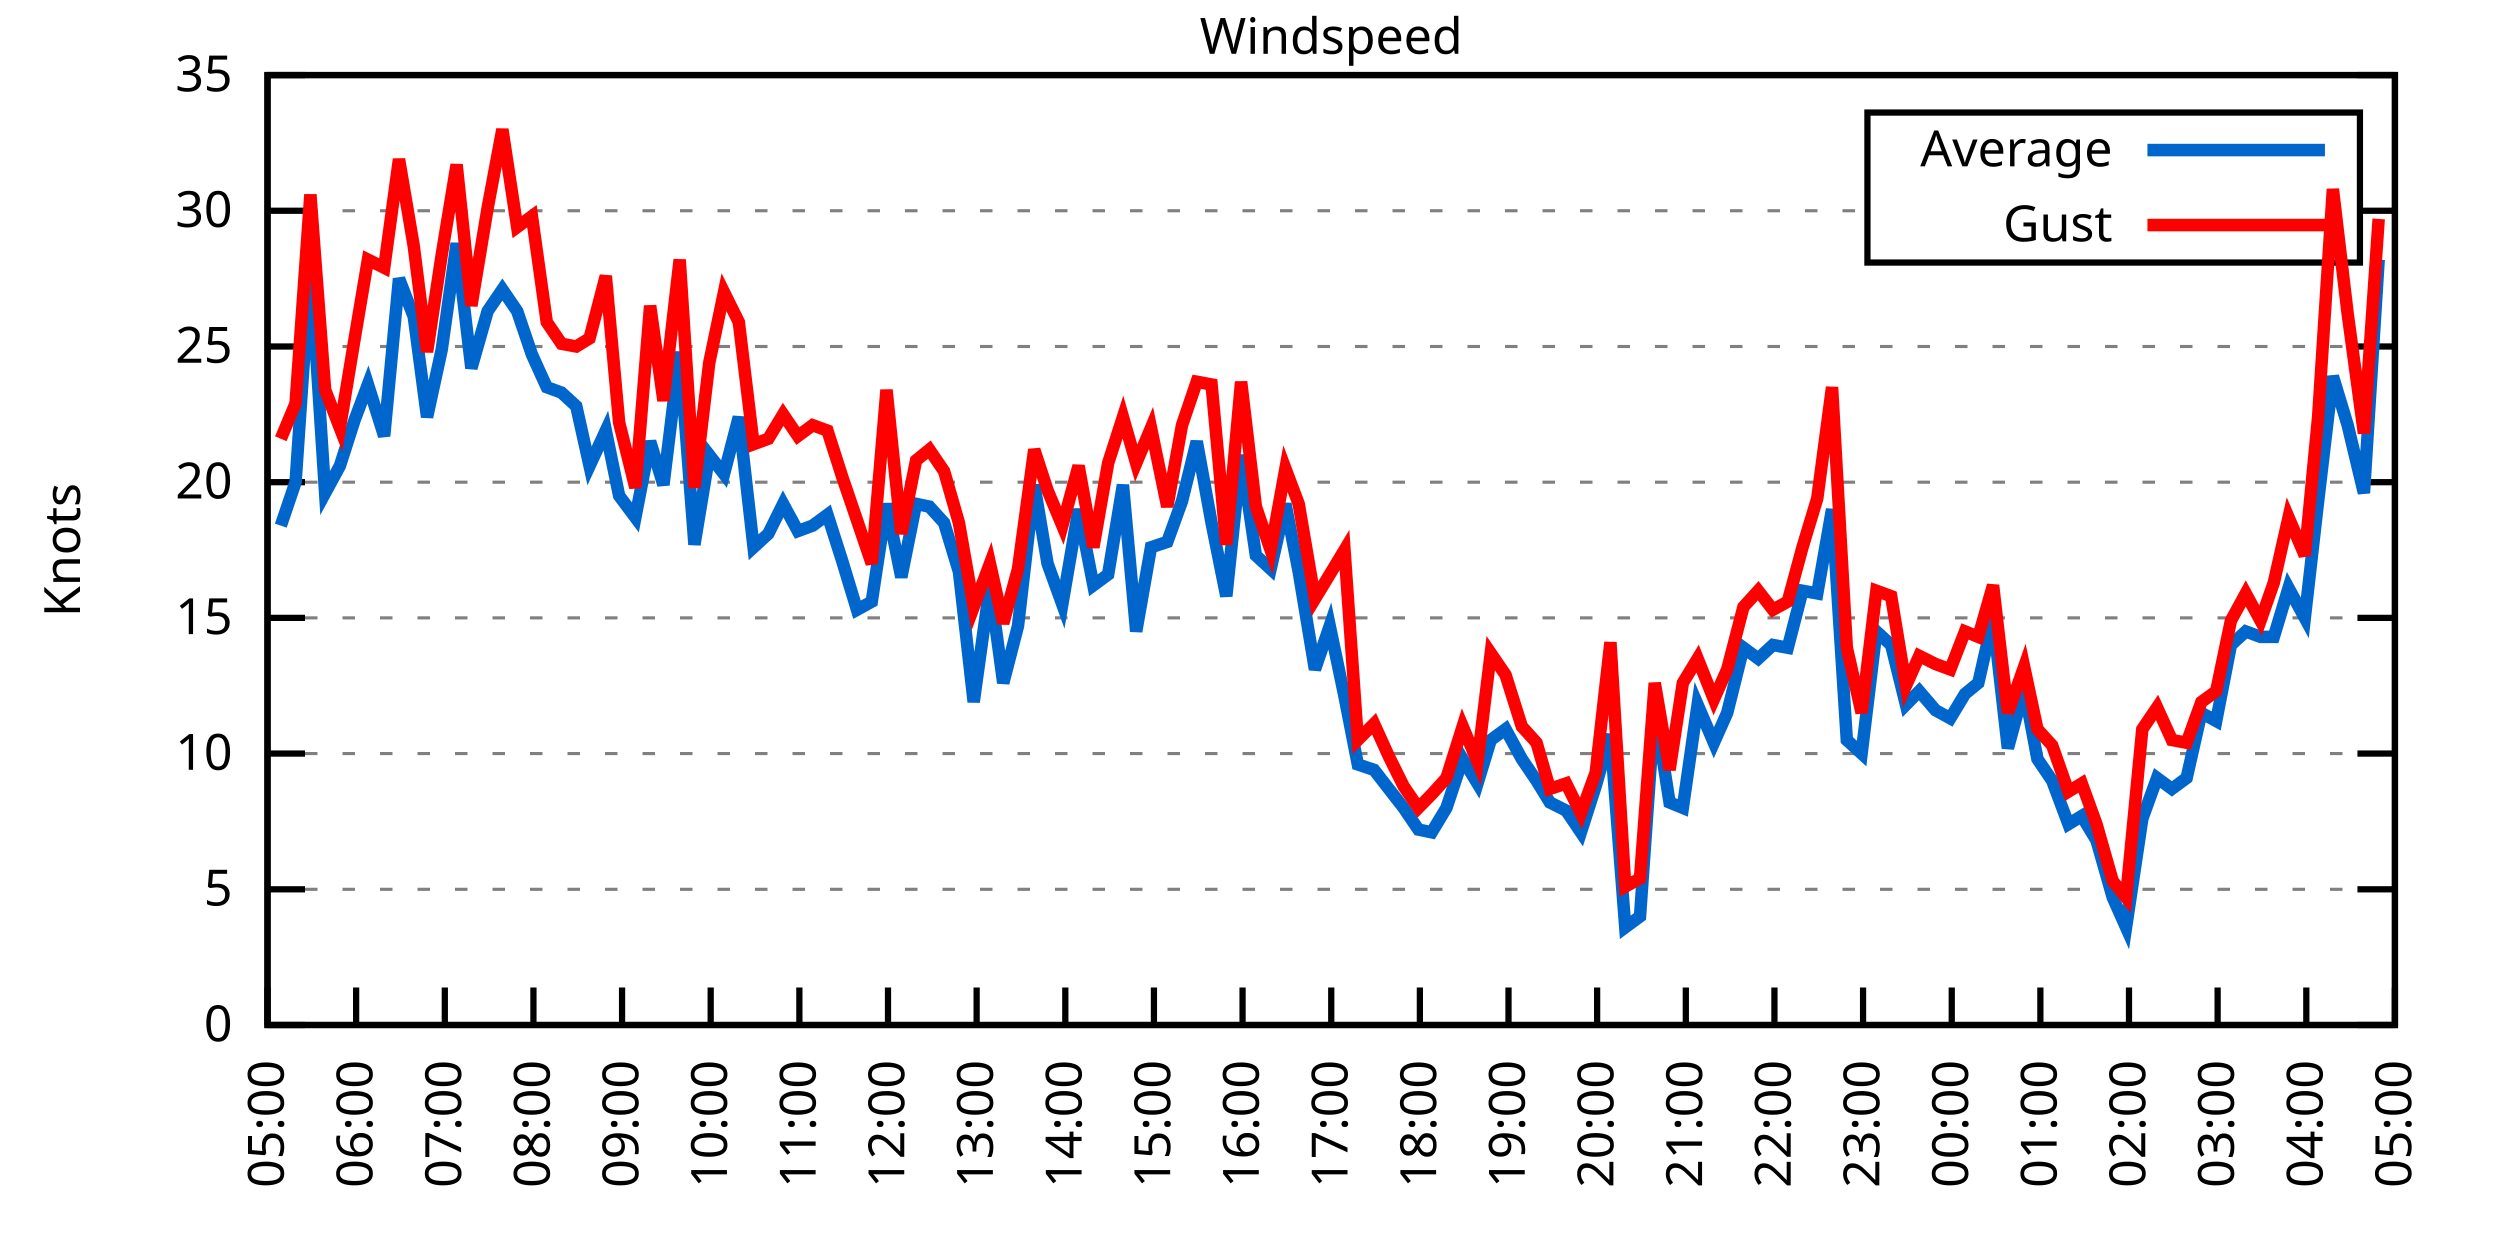
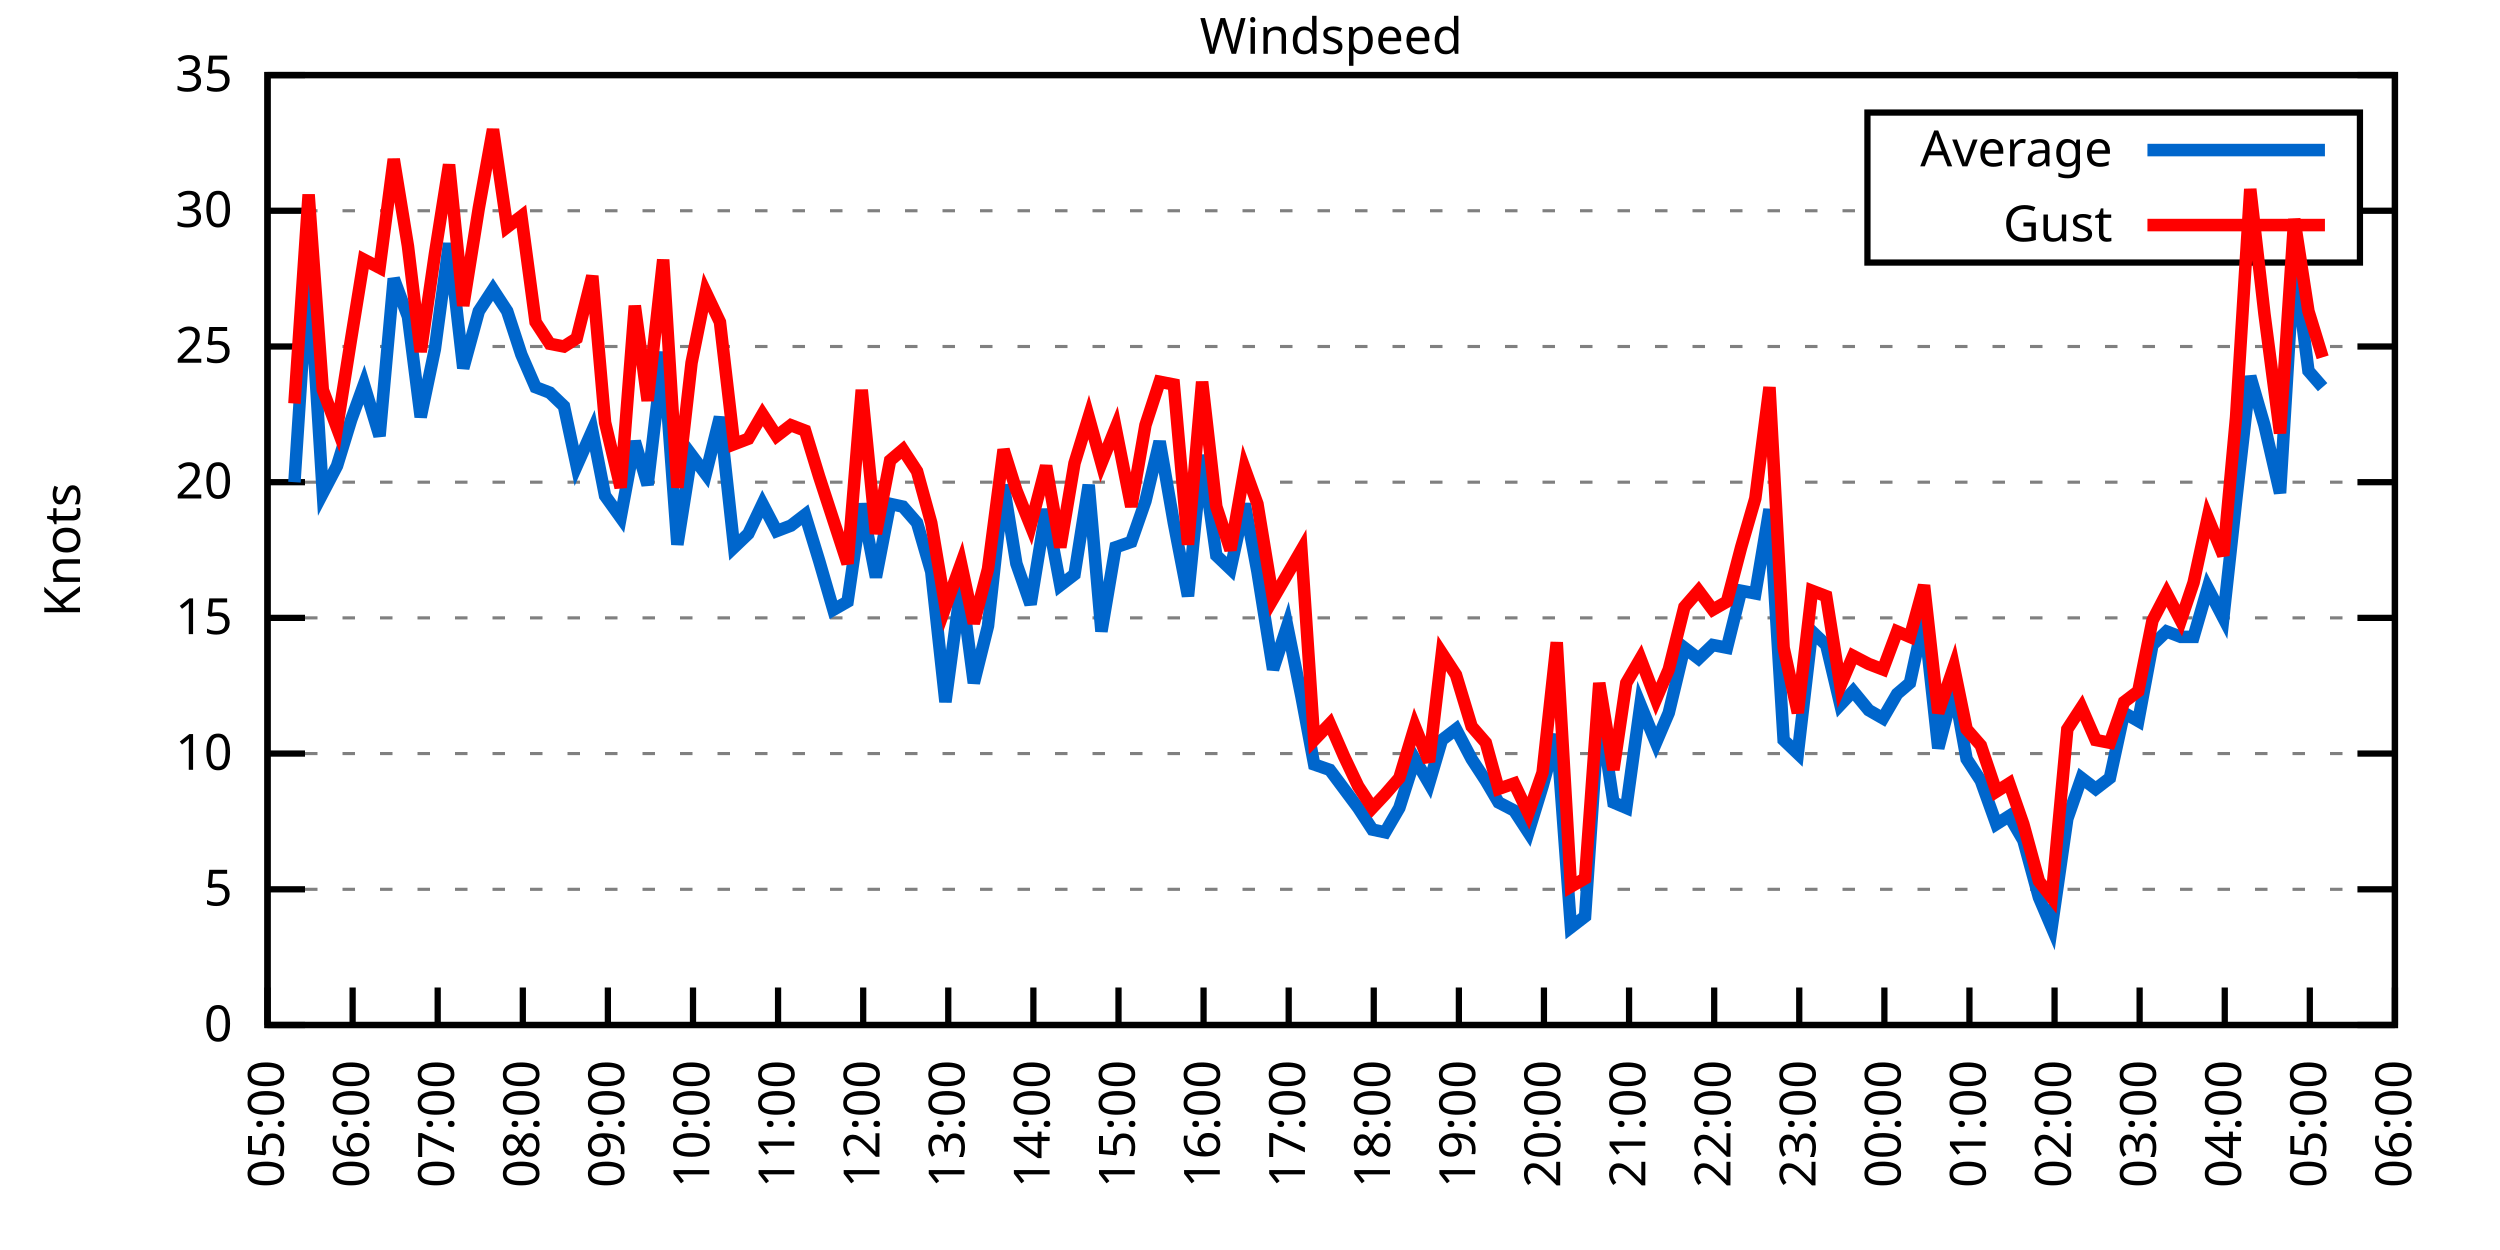
<svg xmlns="http://www.w3.org/2000/svg" xmlns:xlink="http://www.w3.org/1999/xlink" width="400" height="200" viewBox="0 0 400 200">
  <g id="gnuplot_canvas">
    <rect x="0" y="0" width="400" height="200" fill="none" />
    <defs>
      <circle id="gpDot" r="0.5" stroke-width="0.5" stroke="currentColor" />
      <path id="gpPt0" stroke-width="0.333" stroke="currentColor" d="M-1,0 h2 M0,-1 v2" />
      <path id="gpPt1" stroke-width="0.333" stroke="currentColor" d="M-1,-1 L1,1 M1,-1 L-1,1" />
      <path id="gpPt2" stroke-width="0.333" stroke="currentColor" d="M-1,0 L1,0 M0,-1 L0,1 M-1,-1 L1,1 M-1,1 L1,-1" />
      <rect id="gpPt3" stroke-width="0.333" stroke="currentColor" x="-1" y="-1" width="2" height="2" />
      <rect id="gpPt4" stroke-width="0.333" stroke="currentColor" fill="currentColor" x="-1" y="-1" width="2" height="2" />
      <circle id="gpPt5" stroke-width="0.333" stroke="currentColor" cx="0" cy="0" r="1" />
      <use xlink:href="#gpPt5" id="gpPt6" fill="currentColor" stroke="none" />
      <path id="gpPt7" stroke-width="0.333" stroke="currentColor" d="M0,-1.33 L-1.33,0.67 L1.33,0.67 z" />
      <use xlink:href="#gpPt7" id="gpPt8" fill="currentColor" stroke="none" />
      <use xlink:href="#gpPt7" id="gpPt9" stroke="currentColor" transform="rotate(180)" />
      <use xlink:href="#gpPt9" id="gpPt10" fill="currentColor" stroke="none" />
      <use xlink:href="#gpPt3" id="gpPt11" stroke="currentColor" transform="rotate(45)" />
      <use xlink:href="#gpPt11" id="gpPt12" fill="currentColor" stroke="none" />
      <path id="gpPt13" stroke-width="0.333" stroke="currentColor" d="M0,1.330 L1.265,0.411 L0.782,-1.067 L-0.782,-1.076 L-1.265,0.411 z" />
      <use xlink:href="#gpPt13" id="gpPt14" fill="currentColor" stroke="none" />
      <filter id="textbox" filterUnits="objectBoundingBox" x="0" y="0" height="1" width="1">
        <feFlood flood-color="white" flood-opacity="1" result="bgnd" />
        <feComposite in="SourceGraphic" in2="bgnd" operator="atop" />
      </filter>
      <filter id="greybox" filterUnits="objectBoundingBox" x="0" y="0" height="1" width="1">
        <feFlood flood-color="lightgrey" flood-opacity="1" result="grey" />
        <feComposite in="SourceGraphic" in2="grey" operator="atop" />
      </filter>
    </defs>
    <g fill="none" color="white" stroke="currentColor" stroke-width="1.00" stroke-linecap="butt" stroke-linejoin="miter">
</g>
    <g fill="none" color="black" stroke="currentColor" stroke-width="1.00" stroke-linecap="butt" stroke-linejoin="miter">
      <g stroke="none" shape-rendering="crispEdges">
        <polygon fill="rgb(255, 255, 255)" points="42.80,164.00 383.18,164.00 383.18,12.02 42.80,12.02 " />
      </g>
    </g>
    <g fill="none" color="black" stroke="currentColor" stroke-width="1.00" stroke-linecap="butt" stroke-linejoin="miter">
</g>
    <g fill="none" color="black" stroke="black" stroke-width="0.50" stroke-linecap="butt" stroke-linejoin="miter">
</g>
    <g fill="none" color="gray" stroke="currentColor" stroke-width="0.50" stroke-linecap="butt" stroke-linejoin="miter">
      <path stroke="gray" stroke-dasharray="2,4" class="gridline" d="M42.80,164.00 L383.19,164.00  " />
    </g>
    <g fill="none" color="gray" stroke="gray" stroke-width="1.00" stroke-linecap="butt" stroke-linejoin="miter">
</g>
    <g fill="none" color="black" stroke="currentColor" stroke-width="1.00" stroke-linecap="butt" stroke-linejoin="miter">
      <path stroke="black" d="M42.80,164.00 L48.80,164.00 M383.19,164.00 L377.19,164.00  " />
      <g transform="translate(37.20,166.60)" stroke="none" fill="black" font-family="Sans" font-size="8.00" text-anchor="end">
        <text>
          <tspan font-family="Sans"> 0</tspan>
        </text>
      </g>
    </g>
    <g fill="none" color="black" stroke="currentColor" stroke-width="1.00" stroke-linecap="butt" stroke-linejoin="miter">
</g>
    <g fill="none" color="black" stroke="black" stroke-width="0.50" stroke-linecap="butt" stroke-linejoin="miter">
</g>
    <g fill="none" color="gray" stroke="currentColor" stroke-width="0.50" stroke-linecap="butt" stroke-linejoin="miter">
      <path stroke="gray" stroke-dasharray="2,4" class="gridline" d="M42.80,142.29 L383.19,142.29  " />
    </g>
    <g fill="none" color="gray" stroke="gray" stroke-width="1.00" stroke-linecap="butt" stroke-linejoin="miter">
</g>
    <g fill="none" color="black" stroke="currentColor" stroke-width="1.00" stroke-linecap="butt" stroke-linejoin="miter">
      <path stroke="black" d="M42.80,142.29 L48.80,142.29 M383.19,142.29 L377.19,142.29  " />
      <g transform="translate(37.20,144.89)" stroke="none" fill="black" font-family="Sans" font-size="8.00" text-anchor="end">
        <text>
          <tspan font-family="Sans"> 5</tspan>
        </text>
      </g>
    </g>
    <g fill="none" color="black" stroke="currentColor" stroke-width="1.00" stroke-linecap="butt" stroke-linejoin="miter">
</g>
    <g fill="none" color="black" stroke="black" stroke-width="0.50" stroke-linecap="butt" stroke-linejoin="miter">
</g>
    <g fill="none" color="gray" stroke="currentColor" stroke-width="0.50" stroke-linecap="butt" stroke-linejoin="miter">
      <path stroke="gray" stroke-dasharray="2,4" class="gridline" d="M42.80,120.57 L383.19,120.57  " />
    </g>
    <g fill="none" color="gray" stroke="gray" stroke-width="1.00" stroke-linecap="butt" stroke-linejoin="miter">
</g>
    <g fill="none" color="black" stroke="currentColor" stroke-width="1.00" stroke-linecap="butt" stroke-linejoin="miter">
      <path stroke="black" d="M42.80,120.57 L48.80,120.57 M383.19,120.57 L377.19,120.57  " />
      <g transform="translate(37.20,123.17)" stroke="none" fill="black" font-family="Sans" font-size="8.00" text-anchor="end">
        <text>
          <tspan font-family="Sans"> 10</tspan>
        </text>
      </g>
    </g>
    <g fill="none" color="black" stroke="currentColor" stroke-width="1.00" stroke-linecap="butt" stroke-linejoin="miter">
</g>
    <g fill="none" color="black" stroke="black" stroke-width="0.50" stroke-linecap="butt" stroke-linejoin="miter">
</g>
    <g fill="none" color="gray" stroke="currentColor" stroke-width="0.50" stroke-linecap="butt" stroke-linejoin="miter">
      <path stroke="gray" stroke-dasharray="2,4" class="gridline" d="M42.80,98.86 L383.19,98.86  " />
    </g>
    <g fill="none" color="gray" stroke="gray" stroke-width="1.00" stroke-linecap="butt" stroke-linejoin="miter">
</g>
    <g fill="none" color="black" stroke="currentColor" stroke-width="1.00" stroke-linecap="butt" stroke-linejoin="miter">
      <path stroke="black" d="M42.80,98.86 L48.80,98.86 M383.19,98.86 L377.19,98.86  " />
      <g transform="translate(37.20,101.46)" stroke="none" fill="black" font-family="Sans" font-size="8.00" text-anchor="end">
        <text>
          <tspan font-family="Sans"> 15</tspan>
        </text>
      </g>
    </g>
    <g fill="none" color="black" stroke="currentColor" stroke-width="1.00" stroke-linecap="butt" stroke-linejoin="miter">
</g>
    <g fill="none" color="black" stroke="black" stroke-width="0.50" stroke-linecap="butt" stroke-linejoin="miter">
</g>
    <g fill="none" color="gray" stroke="currentColor" stroke-width="0.50" stroke-linecap="butt" stroke-linejoin="miter">
      <path stroke="gray" stroke-dasharray="2,4" class="gridline" d="M42.80,77.15 L383.19,77.15  " />
    </g>
    <g fill="none" color="gray" stroke="gray" stroke-width="1.00" stroke-linecap="butt" stroke-linejoin="miter">
</g>
    <g fill="none" color="black" stroke="currentColor" stroke-width="1.00" stroke-linecap="butt" stroke-linejoin="miter">
      <path stroke="black" d="M42.80,77.15 L48.80,77.15 M383.19,77.15 L377.19,77.15  " />
      <g transform="translate(37.20,79.75)" stroke="none" fill="black" font-family="Sans" font-size="8.00" text-anchor="end">
        <text>
          <tspan font-family="Sans"> 20</tspan>
        </text>
      </g>
    </g>
    <g fill="none" color="black" stroke="currentColor" stroke-width="1.00" stroke-linecap="butt" stroke-linejoin="miter">
</g>
    <g fill="none" color="black" stroke="black" stroke-width="0.50" stroke-linecap="butt" stroke-linejoin="miter">
</g>
    <g fill="none" color="gray" stroke="currentColor" stroke-width="0.50" stroke-linecap="butt" stroke-linejoin="miter">
      <path stroke="gray" stroke-dasharray="2,4" class="gridline" d="M42.80,55.44 L383.19,55.44  " />
    </g>
    <g fill="none" color="gray" stroke="gray" stroke-width="1.00" stroke-linecap="butt" stroke-linejoin="miter">
</g>
    <g fill="none" color="black" stroke="currentColor" stroke-width="1.00" stroke-linecap="butt" stroke-linejoin="miter">
      <path stroke="black" d="M42.80,55.44 L48.80,55.44 M383.19,55.44 L377.19,55.44  " />
      <g transform="translate(37.20,58.04)" stroke="none" fill="black" font-family="Sans" font-size="8.00" text-anchor="end">
        <text>
          <tspan font-family="Sans"> 25</tspan>
        </text>
      </g>
    </g>
    <g fill="none" color="black" stroke="currentColor" stroke-width="1.00" stroke-linecap="butt" stroke-linejoin="miter">
</g>
    <g fill="none" color="black" stroke="black" stroke-width="0.50" stroke-linecap="butt" stroke-linejoin="miter">
</g>
    <g fill="none" color="gray" stroke="currentColor" stroke-width="0.50" stroke-linecap="butt" stroke-linejoin="miter">
      <path stroke="gray" stroke-dasharray="2,4" class="gridline" d="M42.80,33.72 L298.79,33.72 M377.59,33.72 L383.19,33.72  " />
    </g>
    <g fill="none" color="gray" stroke="gray" stroke-width="1.00" stroke-linecap="butt" stroke-linejoin="miter">
</g>
    <g fill="none" color="black" stroke="currentColor" stroke-width="1.00" stroke-linecap="butt" stroke-linejoin="miter">
      <path stroke="black" d="M42.80,33.72 L48.80,33.72 M383.19,33.72 L377.19,33.72  " />
      <g transform="translate(37.20,36.32)" stroke="none" fill="black" font-family="Sans" font-size="8.00" text-anchor="end">
        <text>
          <tspan font-family="Sans"> 30</tspan>
        </text>
      </g>
    </g>
    <g fill="none" color="black" stroke="currentColor" stroke-width="1.00" stroke-linecap="butt" stroke-linejoin="miter">
</g>
    <g fill="none" color="black" stroke="black" stroke-width="0.50" stroke-linecap="butt" stroke-linejoin="miter">
</g>
    <g fill="none" color="gray" stroke="currentColor" stroke-width="0.50" stroke-linecap="butt" stroke-linejoin="miter">
      <path stroke="gray" stroke-dasharray="2,4" class="gridline" d="M42.80,12.01 L383.19,12.01  " />
    </g>
    <g fill="none" color="gray" stroke="gray" stroke-width="1.00" stroke-linecap="butt" stroke-linejoin="miter">
</g>
    <g fill="none" color="black" stroke="currentColor" stroke-width="1.00" stroke-linecap="butt" stroke-linejoin="miter">
      <path stroke="black" d="M42.80,12.01 L48.80,12.01 M383.19,12.01 L377.19,12.01  " />
      <g transform="translate(37.20,14.61)" stroke="none" fill="black" font-family="Sans" font-size="8.00" text-anchor="end">
        <text>
          <tspan font-family="Sans"> 35</tspan>
        </text>
      </g>
    </g>
    <g fill="none" color="black" stroke="currentColor" stroke-width="1.00" stroke-linecap="butt" stroke-linejoin="miter">
      <path stroke="black" d="M42.80,164.00 L42.80,158.00  " />
      <g transform="translate(45.40,169.60) rotate(270.00)" stroke="none" fill="black" font-family="Sans" font-size="8.00" text-anchor="end">
        <text>
          <tspan font-family="Sans">05:00</tspan>
        </text>
      </g>
    </g>
    <g fill="none" color="black" stroke="currentColor" stroke-width="1.00" stroke-linecap="butt" stroke-linejoin="miter">
-       <path stroke="black" d="M56.98,164.00 L56.98,158.00  " />
-       <g transform="translate(59.58,169.60) rotate(270.00)" stroke="none" fill="black" font-family="Sans" font-size="8.00" text-anchor="end">
+       <path stroke="black" d="M56.42,164.00 L56.42,158.00  " />
+       <g transform="translate(59.02,169.60) rotate(270.00)" stroke="none" fill="black" font-family="Sans" font-size="8.00" text-anchor="end">
        <text>
          <tspan font-family="Sans">06:00</tspan>
        </text>
      </g>
    </g>
    <g fill="none" color="black" stroke="currentColor" stroke-width="1.00" stroke-linecap="butt" stroke-linejoin="miter">
-       <path stroke="black" d="M71.17,164.00 L71.17,158.00  " />
-       <g transform="translate(73.77,169.60) rotate(270.00)" stroke="none" fill="black" font-family="Sans" font-size="8.00" text-anchor="end">
+       <path stroke="black" d="M70.03,164.00 L70.03,158.00  " />
+       <g transform="translate(72.63,169.60) rotate(270.00)" stroke="none" fill="black" font-family="Sans" font-size="8.00" text-anchor="end">
        <text>
          <tspan font-family="Sans">07:00</tspan>
        </text>
      </g>
    </g>
    <g fill="none" color="black" stroke="currentColor" stroke-width="1.00" stroke-linecap="butt" stroke-linejoin="miter">
-       <path stroke="black" d="M85.35,164.00 L85.35,158.00  " />
-       <g transform="translate(87.95,169.60) rotate(270.00)" stroke="none" fill="black" font-family="Sans" font-size="8.00" text-anchor="end">
+       <path stroke="black" d="M83.65,164.00 L83.65,158.00  " />
+       <g transform="translate(86.25,169.60) rotate(270.00)" stroke="none" fill="black" font-family="Sans" font-size="8.00" text-anchor="end">
        <text>
          <tspan font-family="Sans">08:00</tspan>
        </text>
      </g>
    </g>
    <g fill="none" color="black" stroke="currentColor" stroke-width="1.00" stroke-linecap="butt" stroke-linejoin="miter">
-       <path stroke="black" d="M99.53,164.00 L99.53,158.00  " />
-       <g transform="translate(102.13,169.60) rotate(270.00)" stroke="none" fill="black" font-family="Sans" font-size="8.00" text-anchor="end">
+       <path stroke="black" d="M97.26,164.00 L97.26,158.00  " />
+       <g transform="translate(99.86,169.60) rotate(270.00)" stroke="none" fill="black" font-family="Sans" font-size="8.00" text-anchor="end">
        <text>
          <tspan font-family="Sans">09:00</tspan>
        </text>
      </g>
    </g>
    <g fill="none" color="black" stroke="currentColor" stroke-width="1.00" stroke-linecap="butt" stroke-linejoin="miter">
-       <path stroke="black" d="M113.71,164.00 L113.71,158.00  " />
-       <g transform="translate(116.31,169.60) rotate(270.00)" stroke="none" fill="black" font-family="Sans" font-size="8.00" text-anchor="end">
+       <path stroke="black" d="M110.88,164.00 L110.88,158.00  " />
+       <g transform="translate(113.48,169.60) rotate(270.00)" stroke="none" fill="black" font-family="Sans" font-size="8.00" text-anchor="end">
        <text>
          <tspan font-family="Sans">10:00</tspan>
        </text>
      </g>
    </g>
    <g fill="none" color="black" stroke="currentColor" stroke-width="1.00" stroke-linecap="butt" stroke-linejoin="miter">
-       <path stroke="black" d="M127.90,164.00 L127.90,158.00  " />
-       <g transform="translate(130.50,169.60) rotate(270.00)" stroke="none" fill="black" font-family="Sans" font-size="8.00" text-anchor="end">
+       <path stroke="black" d="M124.49,164.00 L124.49,158.00  " />
+       <g transform="translate(127.09,169.60) rotate(270.00)" stroke="none" fill="black" font-family="Sans" font-size="8.00" text-anchor="end">
        <text>
          <tspan font-family="Sans">11:00</tspan>
        </text>
      </g>
    </g>
    <g fill="none" color="black" stroke="currentColor" stroke-width="1.00" stroke-linecap="butt" stroke-linejoin="miter">
-       <path stroke="black" d="M142.08,164.00 L142.08,158.00  " />
-       <g transform="translate(144.68,169.60) rotate(270.00)" stroke="none" fill="black" font-family="Sans" font-size="8.00" text-anchor="end">
+       <path stroke="black" d="M138.11,164.00 L138.11,158.00  " />
+       <g transform="translate(140.71,169.60) rotate(270.00)" stroke="none" fill="black" font-family="Sans" font-size="8.00" text-anchor="end">
        <text>
          <tspan font-family="Sans">12:00</tspan>
        </text>
      </g>
    </g>
    <g fill="none" color="black" stroke="currentColor" stroke-width="1.00" stroke-linecap="butt" stroke-linejoin="miter">
-       <path stroke="black" d="M156.26,164.00 L156.26,158.00  " />
-       <g transform="translate(158.86,169.60) rotate(270.00)" stroke="none" fill="black" font-family="Sans" font-size="8.00" text-anchor="end">
+       <path stroke="black" d="M151.72,164.00 L151.72,158.00  " />
+       <g transform="translate(154.32,169.60) rotate(270.00)" stroke="none" fill="black" font-family="Sans" font-size="8.00" text-anchor="end">
        <text>
          <tspan font-family="Sans">13:00</tspan>
        </text>
      </g>
    </g>
    <g fill="none" color="black" stroke="currentColor" stroke-width="1.00" stroke-linecap="butt" stroke-linejoin="miter">
-       <path stroke="black" d="M170.45,164.00 L170.45,158.00  " />
-       <g transform="translate(173.05,169.60) rotate(270.00)" stroke="none" fill="black" font-family="Sans" font-size="8.00" text-anchor="end">
+       <path stroke="black" d="M165.34,164.00 L165.34,158.00  " />
+       <g transform="translate(167.94,169.60) rotate(270.00)" stroke="none" fill="black" font-family="Sans" font-size="8.00" text-anchor="end">
        <text>
          <tspan font-family="Sans">14:00</tspan>
        </text>
      </g>
    </g>
    <g fill="none" color="black" stroke="currentColor" stroke-width="1.00" stroke-linecap="butt" stroke-linejoin="miter">
-       <path stroke="black" d="M184.63,164.00 L184.63,158.00  " />
-       <g transform="translate(187.23,169.60) rotate(270.00)" stroke="none" fill="black" font-family="Sans" font-size="8.00" text-anchor="end">
+       <path stroke="black" d="M178.96,164.00 L178.96,158.00  " />
+       <g transform="translate(181.56,169.60) rotate(270.00)" stroke="none" fill="black" font-family="Sans" font-size="8.00" text-anchor="end">
        <text>
          <tspan font-family="Sans">15:00</tspan>
        </text>
      </g>
    </g>
    <g fill="none" color="black" stroke="currentColor" stroke-width="1.00" stroke-linecap="butt" stroke-linejoin="miter">
-       <path stroke="black" d="M198.81,164.00 L198.81,158.00  " />
-       <g transform="translate(201.41,169.60) rotate(270.00)" stroke="none" fill="black" font-family="Sans" font-size="8.00" text-anchor="end">
+       <path stroke="black" d="M192.57,164.00 L192.57,158.00  " />
+       <g transform="translate(195.17,169.60) rotate(270.00)" stroke="none" fill="black" font-family="Sans" font-size="8.00" text-anchor="end">
        <text>
          <tspan font-family="Sans">16:00</tspan>
        </text>
      </g>
    </g>
    <g fill="none" color="black" stroke="currentColor" stroke-width="1.00" stroke-linecap="butt" stroke-linejoin="miter">
-       <path stroke="black" d="M213.00,164.00 L213.00,158.00  " />
-       <g transform="translate(215.60,169.60) rotate(270.00)" stroke="none" fill="black" font-family="Sans" font-size="8.00" text-anchor="end">
+       <path stroke="black" d="M206.19,164.00 L206.19,158.00  " />
+       <g transform="translate(208.79,169.60) rotate(270.00)" stroke="none" fill="black" font-family="Sans" font-size="8.00" text-anchor="end">
        <text>
          <tspan font-family="Sans">17:00</tspan>
        </text>
      </g>
    </g>
    <g fill="none" color="black" stroke="currentColor" stroke-width="1.00" stroke-linecap="butt" stroke-linejoin="miter">
-       <path stroke="black" d="M227.18,164.00 L227.18,158.00  " />
-       <g transform="translate(229.78,169.60) rotate(270.00)" stroke="none" fill="black" font-family="Sans" font-size="8.00" text-anchor="end">
+       <path stroke="black" d="M219.80,164.00 L219.80,158.00  " />
+       <g transform="translate(222.40,169.60) rotate(270.00)" stroke="none" fill="black" font-family="Sans" font-size="8.00" text-anchor="end">
        <text>
          <tspan font-family="Sans">18:00</tspan>
        </text>
      </g>
    </g>
    <g fill="none" color="black" stroke="currentColor" stroke-width="1.00" stroke-linecap="butt" stroke-linejoin="miter">
-       <path stroke="black" d="M241.36,164.00 L241.36,158.00  " />
-       <g transform="translate(243.96,169.60) rotate(270.00)" stroke="none" fill="black" font-family="Sans" font-size="8.00" text-anchor="end">
+       <path stroke="black" d="M233.42,164.00 L233.42,158.00  " />
+       <g transform="translate(236.02,169.60) rotate(270.00)" stroke="none" fill="black" font-family="Sans" font-size="8.00" text-anchor="end">
        <text>
          <tspan font-family="Sans">19:00</tspan>
        </text>
      </g>
    </g>
    <g fill="none" color="black" stroke="currentColor" stroke-width="1.00" stroke-linecap="butt" stroke-linejoin="miter">
-       <path stroke="black" d="M255.54,164.00 L255.54,158.00  " />
-       <g transform="translate(258.14,169.60) rotate(270.00)" stroke="none" fill="black" font-family="Sans" font-size="8.00" text-anchor="end">
+       <path stroke="black" d="M247.03,164.00 L247.03,158.00  " />
+       <g transform="translate(249.63,169.60) rotate(270.00)" stroke="none" fill="black" font-family="Sans" font-size="8.00" text-anchor="end">
        <text>
          <tspan font-family="Sans">20:00</tspan>
        </text>
      </g>
    </g>
    <g fill="none" color="black" stroke="currentColor" stroke-width="1.00" stroke-linecap="butt" stroke-linejoin="miter">
-       <path stroke="black" d="M269.73,164.00 L269.73,158.00  " />
-       <g transform="translate(272.33,169.60) rotate(270.00)" stroke="none" fill="black" font-family="Sans" font-size="8.00" text-anchor="end">
+       <path stroke="black" d="M260.65,164.00 L260.65,158.00  " />
+       <g transform="translate(263.25,169.60) rotate(270.00)" stroke="none" fill="black" font-family="Sans" font-size="8.00" text-anchor="end">
        <text>
          <tspan font-family="Sans">21:00</tspan>
        </text>
      </g>
    </g>
    <g fill="none" color="black" stroke="currentColor" stroke-width="1.00" stroke-linecap="butt" stroke-linejoin="miter">
-       <path stroke="black" d="M283.91,164.00 L283.91,158.00  " />
-       <g transform="translate(286.51,169.60) rotate(270.00)" stroke="none" fill="black" font-family="Sans" font-size="8.00" text-anchor="end">
+       <path stroke="black" d="M274.27,164.00 L274.27,158.00  " />
+       <g transform="translate(276.87,169.60) rotate(270.00)" stroke="none" fill="black" font-family="Sans" font-size="8.00" text-anchor="end">
        <text>
          <tspan font-family="Sans">22:00</tspan>
        </text>
      </g>
    </g>
    <g fill="none" color="black" stroke="currentColor" stroke-width="1.00" stroke-linecap="butt" stroke-linejoin="miter">
-       <path stroke="black" d="M298.09,164.00 L298.09,158.00  " />
-       <g transform="translate(300.69,169.60) rotate(270.00)" stroke="none" fill="black" font-family="Sans" font-size="8.00" text-anchor="end">
+       <path stroke="black" d="M287.88,164.00 L287.88,158.00  " />
+       <g transform="translate(290.48,169.60) rotate(270.00)" stroke="none" fill="black" font-family="Sans" font-size="8.00" text-anchor="end">
        <text>
          <tspan font-family="Sans">23:00</tspan>
        </text>
      </g>
    </g>
    <g fill="none" color="black" stroke="currentColor" stroke-width="1.00" stroke-linecap="butt" stroke-linejoin="miter">
-       <path stroke="black" d="M312.28,164.00 L312.28,158.00  " />
-       <g transform="translate(314.88,169.60) rotate(270.00)" stroke="none" fill="black" font-family="Sans" font-size="8.00" text-anchor="end">
+       <path stroke="black" d="M301.50,164.00 L301.50,158.00  " />
+       <g transform="translate(304.10,169.60) rotate(270.00)" stroke="none" fill="black" font-family="Sans" font-size="8.00" text-anchor="end">
        <text>
          <tspan font-family="Sans">00:00</tspan>
        </text>
      </g>
    </g>
    <g fill="none" color="black" stroke="currentColor" stroke-width="1.00" stroke-linecap="butt" stroke-linejoin="miter">
-       <path stroke="black" d="M326.46,164.00 L326.46,158.00  " />
-       <g transform="translate(329.06,169.60) rotate(270.00)" stroke="none" fill="black" font-family="Sans" font-size="8.00" text-anchor="end">
+       <path stroke="black" d="M315.11,164.00 L315.11,158.00  " />
+       <g transform="translate(317.71,169.60) rotate(270.00)" stroke="none" fill="black" font-family="Sans" font-size="8.00" text-anchor="end">
        <text>
          <tspan font-family="Sans">01:00</tspan>
        </text>
      </g>
    </g>
    <g fill="none" color="black" stroke="currentColor" stroke-width="1.00" stroke-linecap="butt" stroke-linejoin="miter">
-       <path stroke="black" d="M340.64,164.00 L340.64,158.00  " />
-       <g transform="translate(343.24,169.60) rotate(270.00)" stroke="none" fill="black" font-family="Sans" font-size="8.00" text-anchor="end">
+       <path stroke="black" d="M328.73,164.00 L328.73,158.00  " />
+       <g transform="translate(331.33,169.60) rotate(270.00)" stroke="none" fill="black" font-family="Sans" font-size="8.00" text-anchor="end">
        <text>
          <tspan font-family="Sans">02:00</tspan>
        </text>
      </g>
    </g>
    <g fill="none" color="black" stroke="currentColor" stroke-width="1.00" stroke-linecap="butt" stroke-linejoin="miter">
-       <path stroke="black" d="M354.82,164.00 L354.82,158.00  " />
-       <g transform="translate(357.42,169.60) rotate(270.00)" stroke="none" fill="black" font-family="Sans" font-size="8.00" text-anchor="end">
+       <path stroke="black" d="M342.34,164.00 L342.34,158.00  " />
+       <g transform="translate(344.94,169.60) rotate(270.00)" stroke="none" fill="black" font-family="Sans" font-size="8.00" text-anchor="end">
        <text>
          <tspan font-family="Sans">03:00</tspan>
        </text>
      </g>
    </g>
    <g fill="none" color="black" stroke="currentColor" stroke-width="1.00" stroke-linecap="butt" stroke-linejoin="miter">
-       <path stroke="black" d="M369.01,164.00 L369.01,158.00  " />
-       <g transform="translate(371.61,169.60) rotate(270.00)" stroke="none" fill="black" font-family="Sans" font-size="8.00" text-anchor="end">
+       <path stroke="black" d="M355.96,164.00 L355.96,158.00  " />
+       <g transform="translate(358.56,169.60) rotate(270.00)" stroke="none" fill="black" font-family="Sans" font-size="8.00" text-anchor="end">
        <text>
          <tspan font-family="Sans">04:00</tspan>
+         </text>
+       </g>
+     </g>
+     <g fill="none" color="black" stroke="currentColor" stroke-width="1.00" stroke-linecap="butt" stroke-linejoin="miter">
+       <path stroke="black" d="M369.57,164.00 L369.57,158.00  " />
+       <g transform="translate(372.17,169.60) rotate(270.00)" stroke="none" fill="black" font-family="Sans" font-size="8.00" text-anchor="end">
+         <text>
+           <tspan font-family="Sans">05:00</tspan>
        </text>
      </g>
    </g>
    <g fill="none" color="black" stroke="currentColor" stroke-width="1.00" stroke-linecap="butt" stroke-linejoin="miter">
      <path stroke="black" d="M383.19,164.00 L383.19,158.00  " />
      <g transform="translate(385.79,169.60) rotate(270.00)" stroke="none" fill="black" font-family="Sans" font-size="8.00" text-anchor="end">
        <text>
-           <tspan font-family="Sans">05:00</tspan>
+           <tspan font-family="Sans">06:00</tspan>
        </text>
      </g>
    </g>
    <g fill="none" color="black" stroke="currentColor" stroke-width="1.00" stroke-linecap="butt" stroke-linejoin="miter">
</g>
    <g fill="none" color="black" stroke="currentColor" stroke-width="1.00" stroke-linecap="butt" stroke-linejoin="miter">
      <path stroke="black" d="M42.80,12.01 L42.80,164.00 L383.19,164.00 L383.19,12.01 L42.80,12.01 Z  " />
    </g>
    <g fill="none" color="black" stroke="currentColor" stroke-width="1.00" stroke-linecap="butt" stroke-linejoin="miter">
</g>
    <g fill="none" color="black" stroke="currentColor" stroke-width="1.00" stroke-linecap="butt" stroke-linejoin="miter">
      <path stroke="black" d="M298.79,42.01 L298.79,18.01 L377.59,18.01 L377.59,42.01 L298.79,42.01 Z  " />
    </g>
    <g id="Windspeed_plot_1">
      <g fill="none" color="white" stroke="black" stroke-width="2.00" stroke-linecap="butt" stroke-linejoin="miter">
</g>
      <g fill="none" color="black" stroke="currentColor" stroke-width="2.00" stroke-linecap="butt" stroke-linejoin="miter">
        <g transform="translate(337.99,26.61)" stroke="none" fill="black" font-family="Sans" font-size="8.00" text-anchor="end">
          <text>
            <tspan font-family="Sans">Average</tspan>
          </text>
        </g>
      </g>
      <g fill="none" color="black" stroke="currentColor" stroke-width="2.00" stroke-linecap="butt" stroke-linejoin="miter">
-         <path stroke="rgb(  0, 102, 204)" d="M343.59,24.01 L371.99,24.01 M44.93,84.10 L47.29,77.15 L49.66,42.41 L52.02,78.89 L54.38,74.54 L56.75,67.16   L58.87,61.52 L61.47,69.77 L63.84,44.58 L66.20,50.66 L68.33,66.73 L70.69,55.87 L73.06,38.93 L75.42,58.91   L78.02,49.79 L80.38,46.32 L82.75,49.79 L85.11,56.74 L87.48,61.95 L89.84,62.82 L92.20,64.99 L94.33,74.54   L96.93,68.90 L99.06,79.32 L101.66,82.79 L104.02,70.63 L106.15,77.58 L108.75,56.30 L111.11,87.14 L113.48,72.81   L115.84,75.85 L118.21,66.73 L120.57,87.57 L122.93,85.40 L125.30,80.62 L127.66,84.97 L130.02,84.10 L132.39,82.36   L134.75,89.74 L137.12,97.56 L139.48,96.26 L141.84,80.62 L144.21,92.35 L146.57,80.62 L148.70,81.06 L151.06,83.66   L153.43,91.48 L155.79,112.32 L158.39,93.65 L160.52,109.28 L162.88,100.16 L165.48,77.58 L167.61,90.18 L169.97,96.69   L172.57,81.49 L174.94,93.65 L177.30,91.91 L179.67,77.58 L181.79,101.03 L184.16,87.57 L186.76,86.70 L189.12,80.19   L191.48,70.63 L193.85,83.66 L196.21,95.39 L198.58,72.81 L200.94,88.87 L203.30,91.04 L205.67,80.62 L207.79,91.48   L210.39,107.11 L212.76,100.16 L215.12,111.45 L217.25,122.31 L219.85,123.18 L222.21,126.22 L224.58,129.26 L226.94,132.73   L229.07,133.17 L231.43,129.26 L234.03,121.44 L236.40,125.35 L238.52,118.40 L240.89,116.67 L243.49,121.44 L245.85,124.92   L247.98,128.39 L250.58,129.69 L252.94,133.17 L255.31,125.79 L257.67,117.53 L260.04,148.37 L262.40,146.63 L264.76,113.19   L267.13,128.39 L269.25,129.26 L271.62,112.76 L274.22,118.84 L276.35,114.06 L278.95,103.64 L281.31,105.38 L283.67,103.20   L286.04,103.64 L288.40,94.52 L290.76,94.95 L293.13,81.49 L295.49,118.40 L297.86,120.57 L300.22,101.03 L302.58,103.20   L304.95,112.76 L307.08,110.59 L309.68,113.63 L312.04,114.93 L314.40,111.02 L316.53,109.28 L318.89,98.86 L321.26,119.71   L323.86,110.15 L325.99,121.44 L328.35,124.92 L330.95,131.86 L333.08,130.56 L335.44,134.47 L338.04,143.59 L340.17,148.37   L342.77,131.00 L345.13,124.48 L347.50,126.22 L349.86,124.48 L352.22,114.06 L354.59,115.36 L356.95,103.20 L359.32,101.03   L361.68,101.90 L363.81,101.90 L366.17,94.08 L368.77,98.86 L370.90,80.19 L373.26,60.21 L375.63,68.03 L378.23,78.89   L380.59,41.54  " />
+         <path stroke="rgb(  0, 102, 204)" d="M343.59,24.01 L371.99,24.01 M47.11,77.15 L49.38,42.41 L51.65,78.89 L53.92,74.54 L56.19,67.16 L58.23,61.52   L60.73,69.77 L63.00,44.58 L65.27,50.66 L67.31,66.73 L69.58,55.87 L71.85,38.93 L74.12,58.91 L76.61,49.79   L78.88,46.32 L81.15,49.79 L83.42,56.74 L85.69,61.95 L87.96,62.82 L90.23,64.99 L92.27,74.54 L94.77,68.90   L96.81,79.32 L99.30,82.79 L101.57,70.63 L103.62,77.58 L106.11,56.30 L108.38,87.14 L110.65,72.81 L112.92,75.85   L115.19,66.73 L117.46,87.57 L119.73,85.40 L122.00,80.62 L124.27,84.97 L126.54,84.10 L128.81,82.36 L131.07,89.74   L133.34,97.56 L135.61,96.26 L137.88,80.62 L140.15,92.35 L142.42,80.62 L144.46,81.06 L146.73,83.66 L149.00,91.48   L151.27,112.32 L153.77,93.65 L155.81,109.28 L158.08,100.16 L160.57,77.58 L162.62,90.18 L164.89,96.69 L167.38,81.49   L169.65,93.65 L171.92,91.91 L174.19,77.58 L176.23,101.03 L178.50,87.57 L181.00,86.70 L183.27,80.19 L185.54,70.63   L187.81,83.66 L190.08,95.39 L192.34,72.81 L194.61,88.87 L196.88,91.04 L199.15,80.62 L201.19,91.48 L203.69,107.11   L205.96,100.16 L208.23,111.45 L210.27,122.31 L212.77,123.18 L215.04,126.22 L217.31,129.26 L219.58,132.73 L221.62,133.17   L223.89,129.26 L226.38,121.44 L228.65,125.35 L230.70,118.40 L232.96,116.67 L235.46,121.44 L237.73,124.92 L239.77,128.39   L242.27,129.69 L244.54,133.17 L246.81,125.79 L249.08,117.53 L251.35,148.37 L253.61,146.63 L255.88,113.19 L258.15,128.39   L260.20,129.26 L262.47,112.76 L264.96,118.84 L267.00,114.06 L269.50,103.64 L271.77,105.38 L274.04,103.20 L276.31,103.64   L278.58,94.52 L280.85,94.95 L283.12,81.49 L285.38,118.40 L287.65,120.57 L289.92,101.03 L292.19,103.20 L294.46,112.76   L296.50,110.59 L299.00,113.63 L301.27,114.93 L303.54,111.02 L305.58,109.28 L307.85,98.86 L310.12,119.71 L312.62,110.15   L314.66,121.44 L316.93,124.92 L319.42,131.86 L321.47,130.56 L323.74,134.47 L326.23,143.59 L328.27,148.37 L330.77,131.00   L333.04,124.48 L335.31,126.22 L337.58,124.48 L339.85,114.06 L342.12,115.36 L344.39,103.20 L346.65,101.03 L348.92,101.90   L350.97,101.90 L353.24,94.08 L355.73,98.86 L357.77,80.19 L360.04,60.21 L362.31,68.03 L364.81,78.89 L367.08,41.54   L369.35,59.34 L371.62,61.95  " />
      </g>
    </g>
    <g id="Windspeed_plot_2">
      <g fill="none" color="black" stroke="currentColor" stroke-width="2.00" stroke-linecap="butt" stroke-linejoin="miter">
        <g transform="translate(337.99,38.61)" stroke="none" fill="black" font-family="Sans" font-size="8.00" text-anchor="end">
          <text>
            <tspan font-family="Sans">Gust</tspan>
          </text>
        </g>
      </g>
      <g fill="none" color="black" stroke="currentColor" stroke-width="2.00" stroke-linecap="butt" stroke-linejoin="miter">
-         <path stroke="rgb(255,   0,   0)" d="M343.59,36.01 L371.99,36.01 M44.93,70.20 L47.29,64.56 L49.66,31.12 L52.02,62.38 L54.38,68.46 L56.75,54.13   L58.87,41.54 L61.47,42.84 L63.84,25.47 L66.20,39.37 L68.33,56.30 L70.69,40.67 L73.06,26.34 L75.42,48.92   L78.02,33.29 L80.38,20.70 L82.75,36.33 L85.11,34.59 L87.48,51.53 L89.84,55.00 L92.20,55.44 L94.33,54.13   L96.93,44.15 L99.06,67.59 L101.66,78.02 L104.02,48.92 L106.15,64.12 L108.75,41.54 L111.11,78.02 L113.48,58.04   L115.84,46.75 L118.21,51.53 L120.57,71.07 L122.93,70.20 L125.30,66.29 L127.66,69.77 L130.02,68.03 L132.39,68.90   L134.75,76.28 L137.12,83.23 L139.48,90.18 L141.84,62.38 L144.21,85.40 L146.57,73.67 L148.70,71.94 L151.06,75.41   L153.43,83.66 L155.79,97.12 L158.39,90.18 L160.52,99.73 L162.88,91.04 L165.48,71.94 L167.61,78.45 L169.97,84.10   L172.57,74.54 L174.94,87.57 L177.30,74.11 L179.67,66.73 L181.79,74.11 L184.16,68.46 L186.76,81.06 L189.12,68.03   L191.48,61.08 L193.85,61.52 L196.21,87.14 L198.58,61.08 L200.94,81.06 L203.30,88.00 L205.67,74.98 L207.79,80.62   L210.39,95.82 L212.76,91.91 L215.12,88.00 L217.25,118.40 L219.85,115.80 L222.21,121.01 L224.58,125.79 L226.94,129.26   L229.07,127.09 L231.43,124.48 L234.03,116.23 L236.40,121.88 L238.52,104.51 L240.89,107.98 L243.49,116.23 L245.85,118.84   L247.98,126.22 L250.58,125.35 L252.94,130.13 L255.31,123.61 L257.67,102.77 L260.04,141.85 L262.40,140.55 L264.76,109.28   L267.13,123.18 L269.25,109.28 L271.62,105.38 L274.22,111.89 L276.35,107.11 L278.95,97.12 L281.31,94.52 L283.67,97.56   L286.04,96.26 L288.40,87.57 L290.76,79.75 L293.13,61.95 L295.49,103.64 L297.86,114.06 L300.22,94.52 L302.58,95.39   L304.95,109.72 L307.08,104.94 L309.68,106.24 L312.04,107.11 L314.40,101.03 L316.53,101.90 L318.89,93.65 L321.26,114.06   L323.86,106.68 L325.99,116.67 L328.35,119.27 L330.95,126.65 L333.08,125.35 L335.44,131.86 L338.04,140.98 L340.17,143.59   L342.77,116.67 L345.13,113.19 L347.50,118.40 L349.86,118.84 L352.22,112.32 L354.59,110.59 L356.95,99.30 L359.32,94.95   L361.68,99.30 L363.81,93.22 L366.17,82.79 L368.77,88.87 L370.90,66.73 L373.26,30.25 L375.63,50.22 L378.23,69.33   L380.59,35.03  " />
+         <path stroke="rgb(255,   0,   0)" d="M343.59,36.01 L371.99,36.01 M47.11,64.56 L49.38,31.12 L51.65,62.38 L53.92,68.46 L56.19,54.13 L58.23,41.54   L60.73,42.84 L63.00,25.47 L65.27,39.37 L67.31,56.30 L69.58,40.67 L71.85,26.34 L74.12,48.92 L76.61,33.29   L78.88,20.70 L81.15,36.33 L83.42,34.59 L85.69,51.53 L87.96,55.00 L90.23,55.44 L92.27,54.13 L94.77,44.15   L96.81,67.59 L99.30,78.02 L101.57,48.92 L103.62,64.12 L106.11,41.54 L108.38,78.02 L110.65,58.04 L112.92,46.75   L115.19,51.53 L117.46,71.07 L119.73,70.20 L122.00,66.29 L124.27,69.77 L126.54,68.03 L128.81,68.90 L131.07,76.28   L133.34,83.23 L135.61,90.18 L137.88,62.38 L140.15,85.40 L142.42,73.67 L144.46,71.94 L146.73,75.41 L149.00,83.66   L151.27,97.12 L153.77,90.18 L155.81,99.73 L158.08,91.04 L160.57,71.94 L162.62,78.45 L164.89,84.10 L167.38,74.54   L169.65,87.57 L171.92,74.11 L174.19,66.73 L176.23,74.11 L178.50,68.46 L181.00,81.06 L183.27,68.03 L185.54,61.08   L187.81,61.52 L190.08,87.14 L192.34,61.08 L194.61,81.06 L196.88,88.00 L199.15,74.98 L201.19,80.62 L203.69,95.82   L205.96,91.91 L208.23,88.00 L210.27,118.40 L212.77,115.80 L215.04,121.01 L217.31,125.79 L219.58,129.26 L221.62,127.09   L223.89,124.48 L226.38,116.23 L228.65,121.88 L230.70,104.51 L232.96,107.98 L235.46,116.23 L237.73,118.84 L239.77,126.22   L242.27,125.35 L244.54,130.13 L246.81,123.61 L249.08,102.77 L251.35,141.85 L253.61,140.55 L255.88,109.28 L258.15,123.18   L260.20,109.28 L262.47,105.38 L264.96,111.89 L267.00,107.11 L269.50,97.12 L271.77,94.52 L274.04,97.56 L276.31,96.26   L278.58,87.57 L280.85,79.75 L283.12,61.95 L285.38,103.64 L287.65,114.06 L289.92,94.52 L292.19,95.39 L294.46,109.72   L296.50,104.94 L299.00,106.24 L301.27,107.11 L303.54,101.03 L305.58,101.90 L307.85,93.65 L310.12,114.06 L312.62,106.68   L314.66,116.67 L316.93,119.27 L319.42,126.65 L321.47,125.35 L323.74,131.86 L326.23,140.98 L328.27,143.59 L330.77,116.67   L333.04,113.19 L335.31,118.40 L337.58,118.84 L339.85,112.32 L342.12,110.59 L344.39,99.30 L346.65,94.95 L348.92,99.30   L350.97,93.22 L353.24,82.79 L355.73,88.87 L357.77,66.73 L360.04,30.25 L362.31,50.22 L364.81,69.33 L367.08,35.03   L369.35,49.79 L371.62,57.17  " />
      </g>
    </g>
    <g fill="none" color="black" stroke="currentColor" stroke-width="2.00" stroke-linecap="butt" stroke-linejoin="miter">
</g>
    <g fill="none" color="black" stroke="black" stroke-width="1.00" stroke-linecap="butt" stroke-linejoin="miter">
</g>
    <g fill="none" color="black" stroke="currentColor" stroke-width="1.00" stroke-linecap="butt" stroke-linejoin="miter">
      <path stroke="black" d="M42.80,12.01 L42.80,164.00 L383.19,164.00 L383.19,12.01 L42.80,12.01 Z  " />
      <g transform="translate(12.80,88.01) rotate(270.00)" stroke="none" fill="black" font-family="Sans" font-size="8.00" text-anchor="middle">
        <text>
          <tspan font-family="Sans">Knots</tspan>
        </text>
      </g>
    </g>
    <g fill="none" color="black" stroke="currentColor" stroke-width="1.00" stroke-linecap="butt" stroke-linejoin="miter">
</g>
    <g fill="none" color="black" stroke="currentColor" stroke-width="1.00" stroke-linecap="butt" stroke-linejoin="miter">
      <g transform="translate(212.99,8.61)" stroke="none" fill="black" font-family="Sans" font-size="8.00" text-anchor="middle">
        <text>
          <tspan font-family="Sans">Windspeed</tspan>
        </text>
      </g>
    </g>
    <g fill="none" color="black" stroke="currentColor" stroke-width="1.00" stroke-linecap="butt" stroke-linejoin="miter">
</g>
  </g>
</svg>
